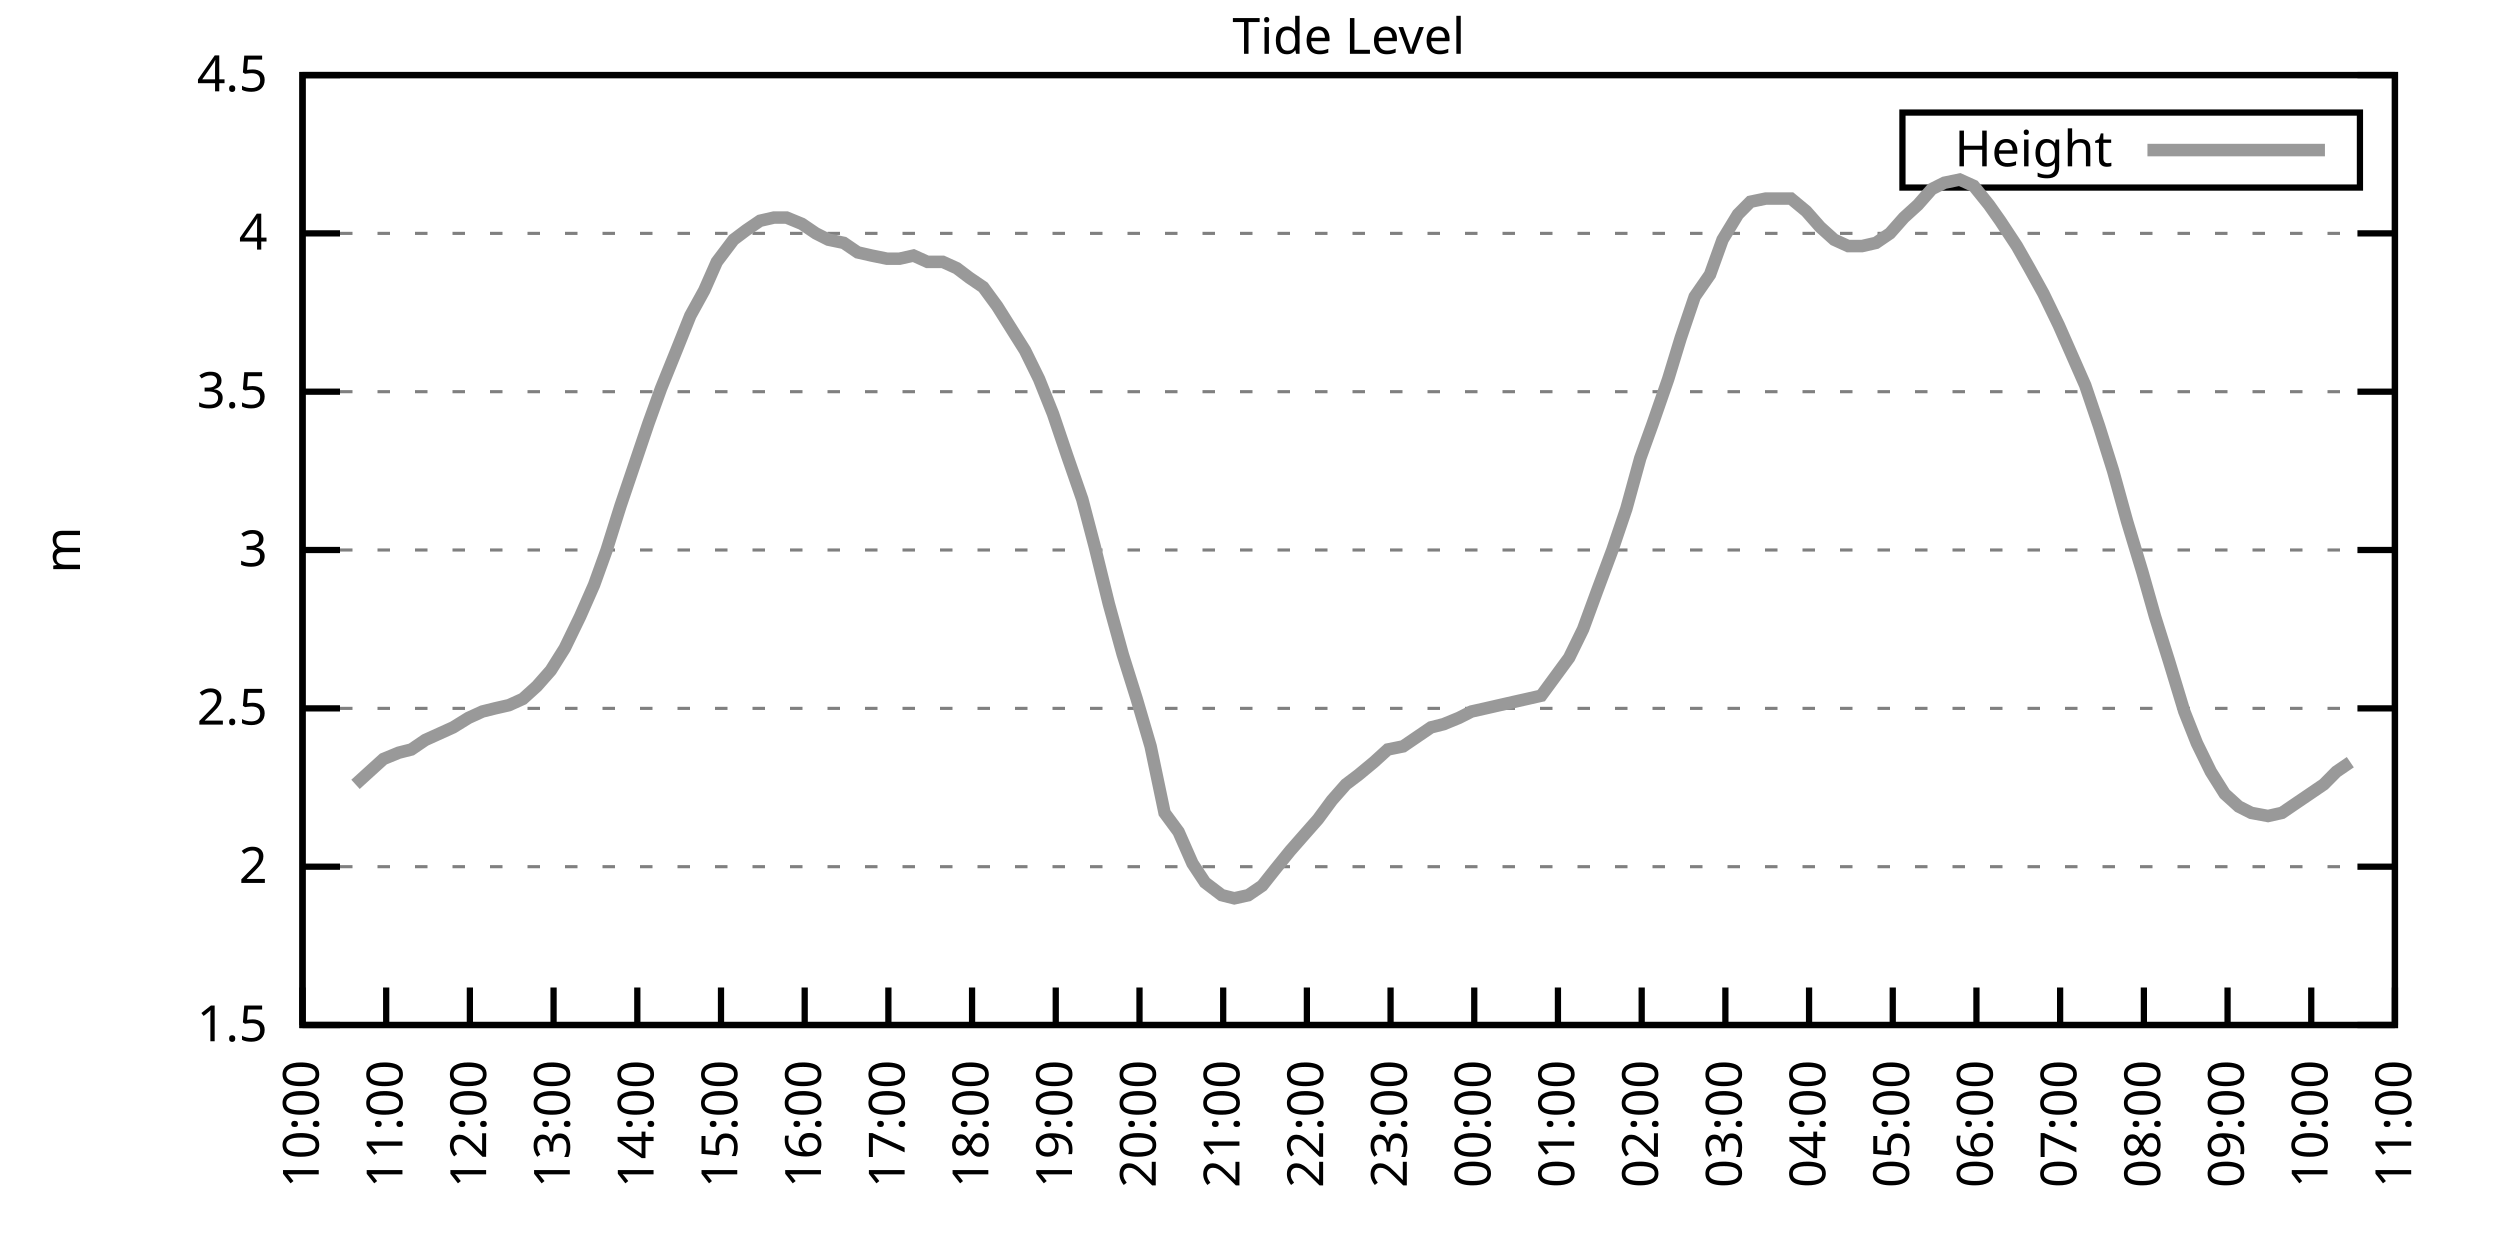
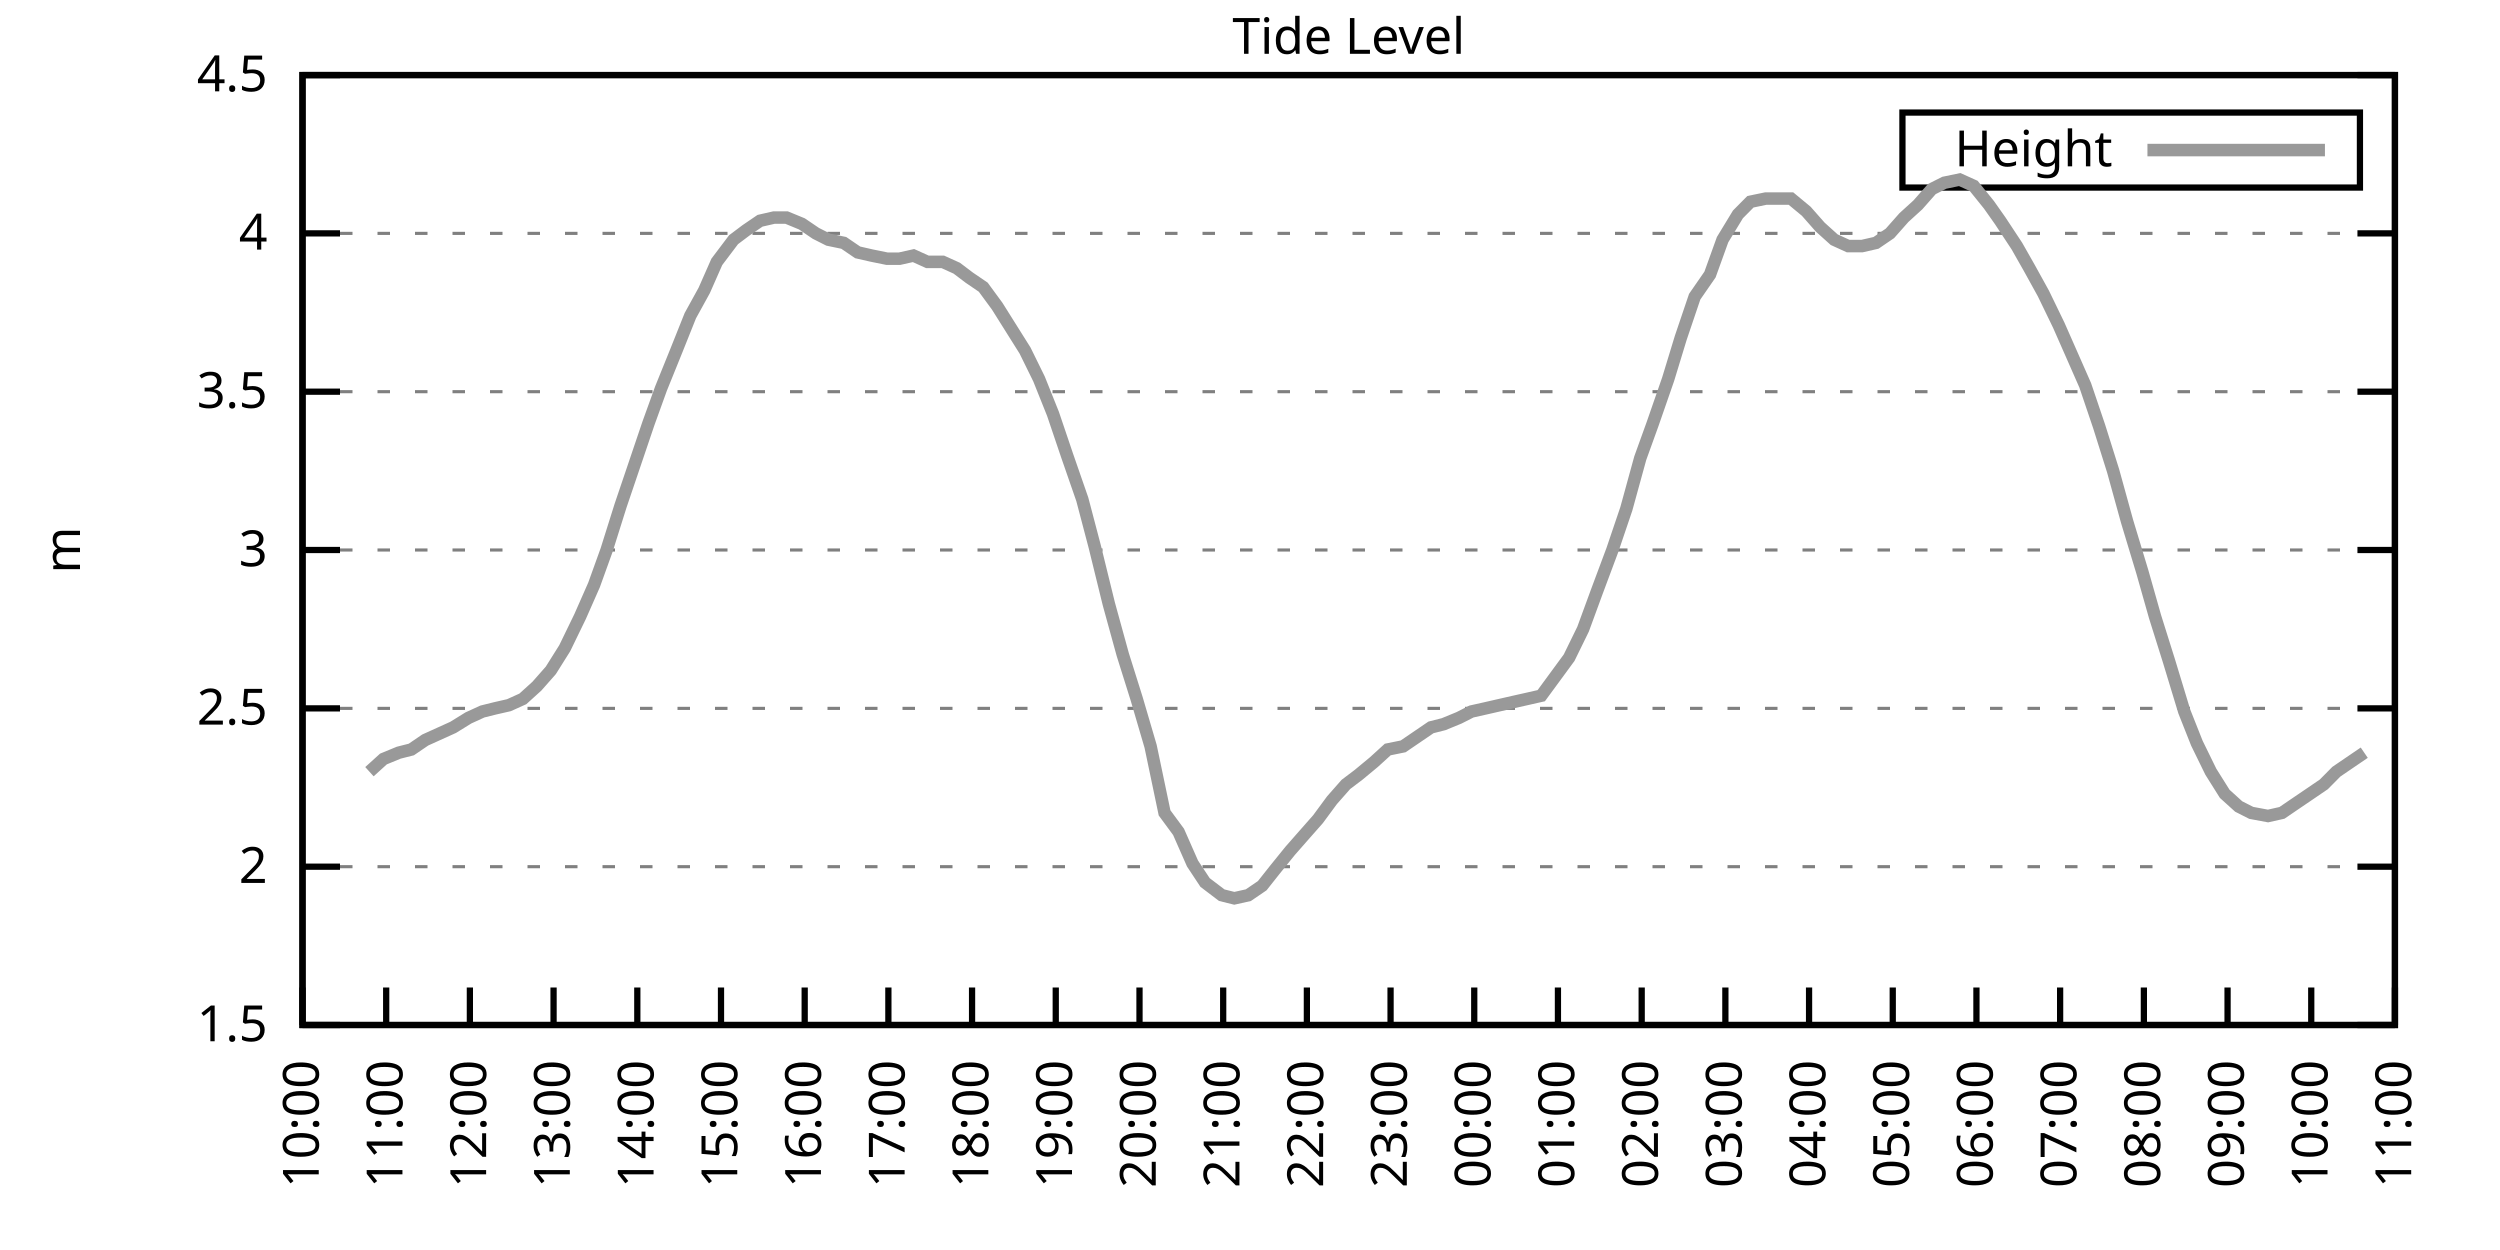
<svg xmlns="http://www.w3.org/2000/svg" xmlns:xlink="http://www.w3.org/1999/xlink" width="400" height="200" viewBox="0 0 400 200">
  <g id="gnuplot_canvas">
    <rect x="0" y="0" width="400" height="200" fill="none" />
    <defs>
      <circle id="gpDot" r="0.5" stroke-width="0.5" stroke="currentColor" />
      <path id="gpPt0" stroke-width="0.333" stroke="currentColor" d="M-1,0 h2 M0,-1 v2" />
      <path id="gpPt1" stroke-width="0.333" stroke="currentColor" d="M-1,-1 L1,1 M1,-1 L-1,1" />
      <path id="gpPt2" stroke-width="0.333" stroke="currentColor" d="M-1,0 L1,0 M0,-1 L0,1 M-1,-1 L1,1 M-1,1 L1,-1" />
      <rect id="gpPt3" stroke-width="0.333" stroke="currentColor" x="-1" y="-1" width="2" height="2" />
      <rect id="gpPt4" stroke-width="0.333" stroke="currentColor" fill="currentColor" x="-1" y="-1" width="2" height="2" />
      <circle id="gpPt5" stroke-width="0.333" stroke="currentColor" cx="0" cy="0" r="1" />
      <use xlink:href="#gpPt5" id="gpPt6" fill="currentColor" stroke="none" />
      <path id="gpPt7" stroke-width="0.333" stroke="currentColor" d="M0,-1.33 L-1.33,0.67 L1.33,0.67 z" />
      <use xlink:href="#gpPt7" id="gpPt8" fill="currentColor" stroke="none" />
      <use xlink:href="#gpPt7" id="gpPt9" stroke="currentColor" transform="rotate(180)" />
      <use xlink:href="#gpPt9" id="gpPt10" fill="currentColor" stroke="none" />
      <use xlink:href="#gpPt3" id="gpPt11" stroke="currentColor" transform="rotate(45)" />
      <use xlink:href="#gpPt11" id="gpPt12" fill="currentColor" stroke="none" />
      <path id="gpPt13" stroke-width="0.333" stroke="currentColor" d="M0,1.330 L1.265,0.411 L0.782,-1.067 L-0.782,-1.076 L-1.265,0.411 z" />
      <use xlink:href="#gpPt13" id="gpPt14" fill="currentColor" stroke="none" />
      <filter id="textbox" filterUnits="objectBoundingBox" x="0" y="0" height="1" width="1">
        <feFlood flood-color="white" flood-opacity="1" result="bgnd" />
        <feComposite in="SourceGraphic" in2="bgnd" operator="atop" />
      </filter>
      <filter id="greybox" filterUnits="objectBoundingBox" x="0" y="0" height="1" width="1">
        <feFlood flood-color="lightgrey" flood-opacity="1" result="grey" />
        <feComposite in="SourceGraphic" in2="grey" operator="atop" />
      </filter>
    </defs>
    <g fill="none" color="white" stroke="currentColor" stroke-width="1.00" stroke-linecap="butt" stroke-linejoin="miter">
</g>
    <g fill="none" color="black" stroke="currentColor" stroke-width="1.00" stroke-linecap="butt" stroke-linejoin="miter">
      <g stroke="none" shape-rendering="crispEdges">
        <polygon fill="rgb(255, 255, 255)" points="48.40,164.00 383.18,164.00 383.18,12.02 48.40,12.02 " />
      </g>
    </g>
    <g fill="none" color="black" stroke="currentColor" stroke-width="1.00" stroke-linecap="butt" stroke-linejoin="miter">
</g>
    <g fill="none" color="black" stroke="black" stroke-width="0.50" stroke-linecap="butt" stroke-linejoin="miter">
</g>
    <g fill="none" color="gray" stroke="currentColor" stroke-width="0.50" stroke-linecap="butt" stroke-linejoin="miter">
      <path stroke="gray" stroke-dasharray="2,4" class="gridline" d="M48.40,164.00 L383.19,164.00  " />
    </g>
    <g fill="none" color="gray" stroke="gray" stroke-width="1.00" stroke-linecap="butt" stroke-linejoin="miter">
</g>
    <g fill="none" color="black" stroke="currentColor" stroke-width="1.00" stroke-linecap="butt" stroke-linejoin="miter">
      <path stroke="black" d="M48.40,164.00 L54.40,164.00 M383.19,164.00 L377.19,164.00  " />
      <g transform="translate(42.80,166.60)" stroke="none" fill="black" font-family="Sans" font-size="8.00" text-anchor="end">
        <text>
          <tspan font-family="Sans"> 1.5</tspan>
        </text>
      </g>
    </g>
    <g fill="none" color="black" stroke="currentColor" stroke-width="1.00" stroke-linecap="butt" stroke-linejoin="miter">
</g>
    <g fill="none" color="black" stroke="black" stroke-width="0.50" stroke-linecap="butt" stroke-linejoin="miter">
</g>
    <g fill="none" color="gray" stroke="currentColor" stroke-width="0.50" stroke-linecap="butt" stroke-linejoin="miter">
      <path stroke="gray" stroke-dasharray="2,4" class="gridline" d="M48.40,138.67 L383.19,138.67  " />
    </g>
    <g fill="none" color="gray" stroke="gray" stroke-width="1.00" stroke-linecap="butt" stroke-linejoin="miter">
</g>
    <g fill="none" color="black" stroke="currentColor" stroke-width="1.00" stroke-linecap="butt" stroke-linejoin="miter">
      <path stroke="black" d="M48.40,138.67 L54.40,138.67 M383.19,138.67 L377.19,138.67  " />
      <g transform="translate(42.80,141.27)" stroke="none" fill="black" font-family="Sans" font-size="8.00" text-anchor="end">
        <text>
          <tspan font-family="Sans"> 2</tspan>
        </text>
      </g>
    </g>
    <g fill="none" color="black" stroke="currentColor" stroke-width="1.00" stroke-linecap="butt" stroke-linejoin="miter">
</g>
    <g fill="none" color="black" stroke="black" stroke-width="0.50" stroke-linecap="butt" stroke-linejoin="miter">
</g>
    <g fill="none" color="gray" stroke="currentColor" stroke-width="0.50" stroke-linecap="butt" stroke-linejoin="miter">
      <path stroke="gray" stroke-dasharray="2,4" class="gridline" d="M48.40,113.34 L383.19,113.34  " />
    </g>
    <g fill="none" color="gray" stroke="gray" stroke-width="1.00" stroke-linecap="butt" stroke-linejoin="miter">
</g>
    <g fill="none" color="black" stroke="currentColor" stroke-width="1.00" stroke-linecap="butt" stroke-linejoin="miter">
      <path stroke="black" d="M48.40,113.34 L54.40,113.34 M383.19,113.34 L377.19,113.34  " />
      <g transform="translate(42.80,115.94)" stroke="none" fill="black" font-family="Sans" font-size="8.00" text-anchor="end">
        <text>
          <tspan font-family="Sans"> 2.5</tspan>
        </text>
      </g>
    </g>
    <g fill="none" color="black" stroke="currentColor" stroke-width="1.00" stroke-linecap="butt" stroke-linejoin="miter">
</g>
    <g fill="none" color="black" stroke="black" stroke-width="0.50" stroke-linecap="butt" stroke-linejoin="miter">
</g>
    <g fill="none" color="gray" stroke="currentColor" stroke-width="0.50" stroke-linecap="butt" stroke-linejoin="miter">
      <path stroke="gray" stroke-dasharray="2,4" class="gridline" d="M48.40,88.00 L383.19,88.00  " />
    </g>
    <g fill="none" color="gray" stroke="gray" stroke-width="1.00" stroke-linecap="butt" stroke-linejoin="miter">
</g>
    <g fill="none" color="black" stroke="currentColor" stroke-width="1.00" stroke-linecap="butt" stroke-linejoin="miter">
      <path stroke="black" d="M48.40,88.00 L54.40,88.00 M383.19,88.00 L377.19,88.00  " />
      <g transform="translate(42.80,90.60)" stroke="none" fill="black" font-family="Sans" font-size="8.00" text-anchor="end">
        <text>
          <tspan font-family="Sans"> 3</tspan>
        </text>
      </g>
    </g>
    <g fill="none" color="black" stroke="currentColor" stroke-width="1.00" stroke-linecap="butt" stroke-linejoin="miter">
</g>
    <g fill="none" color="black" stroke="black" stroke-width="0.50" stroke-linecap="butt" stroke-linejoin="miter">
</g>
    <g fill="none" color="gray" stroke="currentColor" stroke-width="0.50" stroke-linecap="butt" stroke-linejoin="miter">
      <path stroke="gray" stroke-dasharray="2,4" class="gridline" d="M48.40,62.67 L383.19,62.67  " />
    </g>
    <g fill="none" color="gray" stroke="gray" stroke-width="1.00" stroke-linecap="butt" stroke-linejoin="miter">
</g>
    <g fill="none" color="black" stroke="currentColor" stroke-width="1.00" stroke-linecap="butt" stroke-linejoin="miter">
      <path stroke="black" d="M48.40,62.67 L54.40,62.67 M383.19,62.67 L377.19,62.67  " />
      <g transform="translate(42.80,65.27)" stroke="none" fill="black" font-family="Sans" font-size="8.00" text-anchor="end">
        <text>
          <tspan font-family="Sans"> 3.5</tspan>
        </text>
      </g>
    </g>
    <g fill="none" color="black" stroke="currentColor" stroke-width="1.00" stroke-linecap="butt" stroke-linejoin="miter">
</g>
    <g fill="none" color="black" stroke="black" stroke-width="0.50" stroke-linecap="butt" stroke-linejoin="miter">
</g>
    <g fill="none" color="gray" stroke="currentColor" stroke-width="0.50" stroke-linecap="butt" stroke-linejoin="miter">
      <path stroke="gray" stroke-dasharray="2,4" class="gridline" d="M48.40,37.34 L383.19,37.34  " />
    </g>
    <g fill="none" color="gray" stroke="gray" stroke-width="1.00" stroke-linecap="butt" stroke-linejoin="miter">
</g>
    <g fill="none" color="black" stroke="currentColor" stroke-width="1.00" stroke-linecap="butt" stroke-linejoin="miter">
      <path stroke="black" d="M48.40,37.34 L54.40,37.34 M383.19,37.34 L377.19,37.34  " />
      <g transform="translate(42.80,39.94)" stroke="none" fill="black" font-family="Sans" font-size="8.00" text-anchor="end">
        <text>
          <tspan font-family="Sans"> 4</tspan>
        </text>
      </g>
    </g>
    <g fill="none" color="black" stroke="currentColor" stroke-width="1.00" stroke-linecap="butt" stroke-linejoin="miter">
</g>
    <g fill="none" color="black" stroke="black" stroke-width="0.50" stroke-linecap="butt" stroke-linejoin="miter">
</g>
    <g fill="none" color="gray" stroke="currentColor" stroke-width="0.50" stroke-linecap="butt" stroke-linejoin="miter">
      <path stroke="gray" stroke-dasharray="2,4" class="gridline" d="M48.40,12.01 L383.19,12.01  " />
    </g>
    <g fill="none" color="gray" stroke="gray" stroke-width="1.00" stroke-linecap="butt" stroke-linejoin="miter">
</g>
    <g fill="none" color="black" stroke="currentColor" stroke-width="1.00" stroke-linecap="butt" stroke-linejoin="miter">
      <path stroke="black" d="M48.40,12.01 L54.40,12.01 M383.19,12.01 L377.19,12.01  " />
      <g transform="translate(42.80,14.61)" stroke="none" fill="black" font-family="Sans" font-size="8.00" text-anchor="end">
        <text>
          <tspan font-family="Sans"> 4.5</tspan>
        </text>
      </g>
    </g>
    <g fill="none" color="black" stroke="currentColor" stroke-width="1.00" stroke-linecap="butt" stroke-linejoin="miter">
      <path stroke="black" d="M48.40,164.00 L48.40,158.00  " />
      <g transform="translate(51.00,169.60) rotate(270.00)" stroke="none" fill="black" font-family="Sans" font-size="8.00" text-anchor="end">
        <text>
          <tspan font-family="Sans">10:00</tspan>
        </text>
      </g>
    </g>
    <g fill="none" color="black" stroke="currentColor" stroke-width="1.00" stroke-linecap="butt" stroke-linejoin="miter">
      <path stroke="black" d="M61.79,164.00 L61.79,158.00  " />
      <g transform="translate(64.39,169.60) rotate(270.00)" stroke="none" fill="black" font-family="Sans" font-size="8.00" text-anchor="end">
        <text>
          <tspan font-family="Sans">11:00</tspan>
        </text>
      </g>
    </g>
    <g fill="none" color="black" stroke="currentColor" stroke-width="1.00" stroke-linecap="butt" stroke-linejoin="miter">
      <path stroke="black" d="M75.18,164.00 L75.18,158.00  " />
      <g transform="translate(77.78,169.60) rotate(270.00)" stroke="none" fill="black" font-family="Sans" font-size="8.00" text-anchor="end">
        <text>
          <tspan font-family="Sans">12:00</tspan>
        </text>
      </g>
    </g>
    <g fill="none" color="black" stroke="currentColor" stroke-width="1.00" stroke-linecap="butt" stroke-linejoin="miter">
      <path stroke="black" d="M88.57,164.00 L88.57,158.00  " />
      <g transform="translate(91.17,169.60) rotate(270.00)" stroke="none" fill="black" font-family="Sans" font-size="8.00" text-anchor="end">
        <text>
          <tspan font-family="Sans">13:00</tspan>
        </text>
      </g>
    </g>
    <g fill="none" color="black" stroke="currentColor" stroke-width="1.00" stroke-linecap="butt" stroke-linejoin="miter">
      <path stroke="black" d="M101.97,164.00 L101.97,158.00  " />
      <g transform="translate(104.57,169.60) rotate(270.00)" stroke="none" fill="black" font-family="Sans" font-size="8.00" text-anchor="end">
        <text>
          <tspan font-family="Sans">14:00</tspan>
        </text>
      </g>
    </g>
    <g fill="none" color="black" stroke="currentColor" stroke-width="1.00" stroke-linecap="butt" stroke-linejoin="miter">
      <path stroke="black" d="M115.36,164.00 L115.36,158.00  " />
      <g transform="translate(117.96,169.60) rotate(270.00)" stroke="none" fill="black" font-family="Sans" font-size="8.00" text-anchor="end">
        <text>
          <tspan font-family="Sans">15:00</tspan>
        </text>
      </g>
    </g>
    <g fill="none" color="black" stroke="currentColor" stroke-width="1.00" stroke-linecap="butt" stroke-linejoin="miter">
      <path stroke="black" d="M128.75,164.00 L128.75,158.00  " />
      <g transform="translate(131.35,169.60) rotate(270.00)" stroke="none" fill="black" font-family="Sans" font-size="8.00" text-anchor="end">
        <text>
          <tspan font-family="Sans">16:00</tspan>
        </text>
      </g>
    </g>
    <g fill="none" color="black" stroke="currentColor" stroke-width="1.00" stroke-linecap="butt" stroke-linejoin="miter">
      <path stroke="black" d="M142.14,164.00 L142.14,158.00  " />
      <g transform="translate(144.74,169.60) rotate(270.00)" stroke="none" fill="black" font-family="Sans" font-size="8.00" text-anchor="end">
        <text>
          <tspan font-family="Sans">17:00</tspan>
        </text>
      </g>
    </g>
    <g fill="none" color="black" stroke="currentColor" stroke-width="1.00" stroke-linecap="butt" stroke-linejoin="miter">
      <path stroke="black" d="M155.53,164.00 L155.53,158.00  " />
      <g transform="translate(158.13,169.60) rotate(270.00)" stroke="none" fill="black" font-family="Sans" font-size="8.00" text-anchor="end">
        <text>
          <tspan font-family="Sans">18:00</tspan>
        </text>
      </g>
    </g>
    <g fill="none" color="black" stroke="currentColor" stroke-width="1.00" stroke-linecap="butt" stroke-linejoin="miter">
      <path stroke="black" d="M168.92,164.00 L168.92,158.00  " />
      <g transform="translate(171.52,169.60) rotate(270.00)" stroke="none" fill="black" font-family="Sans" font-size="8.00" text-anchor="end">
        <text>
          <tspan font-family="Sans">19:00</tspan>
        </text>
      </g>
    </g>
    <g fill="none" color="black" stroke="currentColor" stroke-width="1.00" stroke-linecap="butt" stroke-linejoin="miter">
      <path stroke="black" d="M182.32,164.00 L182.32,158.00  " />
      <g transform="translate(184.92,169.60) rotate(270.00)" stroke="none" fill="black" font-family="Sans" font-size="8.00" text-anchor="end">
        <text>
          <tspan font-family="Sans">20:00</tspan>
        </text>
      </g>
    </g>
    <g fill="none" color="black" stroke="currentColor" stroke-width="1.00" stroke-linecap="butt" stroke-linejoin="miter">
      <path stroke="black" d="M195.71,164.00 L195.71,158.00  " />
      <g transform="translate(198.31,169.60) rotate(270.00)" stroke="none" fill="black" font-family="Sans" font-size="8.00" text-anchor="end">
        <text>
          <tspan font-family="Sans">21:00</tspan>
        </text>
      </g>
    </g>
    <g fill="none" color="black" stroke="currentColor" stroke-width="1.00" stroke-linecap="butt" stroke-linejoin="miter">
      <path stroke="black" d="M209.10,164.00 L209.10,158.00  " />
      <g transform="translate(211.70,169.60) rotate(270.00)" stroke="none" fill="black" font-family="Sans" font-size="8.00" text-anchor="end">
        <text>
          <tspan font-family="Sans">22:00</tspan>
        </text>
      </g>
    </g>
    <g fill="none" color="black" stroke="currentColor" stroke-width="1.00" stroke-linecap="butt" stroke-linejoin="miter">
      <path stroke="black" d="M222.49,164.00 L222.49,158.00  " />
      <g transform="translate(225.09,169.60) rotate(270.00)" stroke="none" fill="black" font-family="Sans" font-size="8.00" text-anchor="end">
        <text>
          <tspan font-family="Sans">23:00</tspan>
        </text>
      </g>
    </g>
    <g fill="none" color="black" stroke="currentColor" stroke-width="1.00" stroke-linecap="butt" stroke-linejoin="miter">
      <path stroke="black" d="M235.88,164.00 L235.88,158.00  " />
      <g transform="translate(238.48,169.60) rotate(270.00)" stroke="none" fill="black" font-family="Sans" font-size="8.00" text-anchor="end">
        <text>
          <tspan font-family="Sans">00:00</tspan>
        </text>
      </g>
    </g>
    <g fill="none" color="black" stroke="currentColor" stroke-width="1.00" stroke-linecap="butt" stroke-linejoin="miter">
      <path stroke="black" d="M249.27,164.00 L249.27,158.00  " />
      <g transform="translate(251.87,169.60) rotate(270.00)" stroke="none" fill="black" font-family="Sans" font-size="8.00" text-anchor="end">
        <text>
          <tspan font-family="Sans">01:00</tspan>
        </text>
      </g>
    </g>
    <g fill="none" color="black" stroke="currentColor" stroke-width="1.00" stroke-linecap="butt" stroke-linejoin="miter">
      <path stroke="black" d="M262.67,164.00 L262.67,158.00  " />
      <g transform="translate(265.27,169.60) rotate(270.00)" stroke="none" fill="black" font-family="Sans" font-size="8.00" text-anchor="end">
        <text>
          <tspan font-family="Sans">02:00</tspan>
        </text>
      </g>
    </g>
    <g fill="none" color="black" stroke="currentColor" stroke-width="1.00" stroke-linecap="butt" stroke-linejoin="miter">
      <path stroke="black" d="M276.06,164.00 L276.06,158.00  " />
      <g transform="translate(278.66,169.60) rotate(270.00)" stroke="none" fill="black" font-family="Sans" font-size="8.00" text-anchor="end">
        <text>
          <tspan font-family="Sans">03:00</tspan>
        </text>
      </g>
    </g>
    <g fill="none" color="black" stroke="currentColor" stroke-width="1.00" stroke-linecap="butt" stroke-linejoin="miter">
      <path stroke="black" d="M289.45,164.00 L289.45,158.00  " />
      <g transform="translate(292.05,169.60) rotate(270.00)" stroke="none" fill="black" font-family="Sans" font-size="8.00" text-anchor="end">
        <text>
          <tspan font-family="Sans">04:00</tspan>
        </text>
      </g>
    </g>
    <g fill="none" color="black" stroke="currentColor" stroke-width="1.00" stroke-linecap="butt" stroke-linejoin="miter">
      <path stroke="black" d="M302.84,164.00 L302.84,158.00  " />
      <g transform="translate(305.44,169.60) rotate(270.00)" stroke="none" fill="black" font-family="Sans" font-size="8.00" text-anchor="end">
        <text>
          <tspan font-family="Sans">05:00</tspan>
        </text>
      </g>
    </g>
    <g fill="none" color="black" stroke="currentColor" stroke-width="1.00" stroke-linecap="butt" stroke-linejoin="miter">
      <path stroke="black" d="M316.23,164.00 L316.23,158.00  " />
      <g transform="translate(318.83,169.60) rotate(270.00)" stroke="none" fill="black" font-family="Sans" font-size="8.00" text-anchor="end">
        <text>
          <tspan font-family="Sans">06:00</tspan>
        </text>
      </g>
    </g>
    <g fill="none" color="black" stroke="currentColor" stroke-width="1.00" stroke-linecap="butt" stroke-linejoin="miter">
      <path stroke="black" d="M329.62,164.00 L329.62,158.00  " />
      <g transform="translate(332.22,169.60) rotate(270.00)" stroke="none" fill="black" font-family="Sans" font-size="8.00" text-anchor="end">
        <text>
          <tspan font-family="Sans">07:00</tspan>
        </text>
      </g>
    </g>
    <g fill="none" color="black" stroke="currentColor" stroke-width="1.00" stroke-linecap="butt" stroke-linejoin="miter">
      <path stroke="black" d="M343.02,164.00 L343.02,158.00  " />
      <g transform="translate(345.62,169.60) rotate(270.00)" stroke="none" fill="black" font-family="Sans" font-size="8.00" text-anchor="end">
        <text>
          <tspan font-family="Sans">08:00</tspan>
        </text>
      </g>
    </g>
    <g fill="none" color="black" stroke="currentColor" stroke-width="1.00" stroke-linecap="butt" stroke-linejoin="miter">
      <path stroke="black" d="M356.41,164.00 L356.41,158.00  " />
      <g transform="translate(359.01,169.60) rotate(270.00)" stroke="none" fill="black" font-family="Sans" font-size="8.00" text-anchor="end">
        <text>
          <tspan font-family="Sans">09:00</tspan>
        </text>
      </g>
    </g>
    <g fill="none" color="black" stroke="currentColor" stroke-width="1.00" stroke-linecap="butt" stroke-linejoin="miter">
      <path stroke="black" d="M369.80,164.00 L369.80,158.00  " />
      <g transform="translate(372.40,169.60) rotate(270.00)" stroke="none" fill="black" font-family="Sans" font-size="8.00" text-anchor="end">
        <text>
          <tspan font-family="Sans">10:00</tspan>
        </text>
      </g>
    </g>
    <g fill="none" color="black" stroke="currentColor" stroke-width="1.00" stroke-linecap="butt" stroke-linejoin="miter">
      <path stroke="black" d="M383.19,164.00 L383.19,158.00  " />
      <g transform="translate(385.79,169.60) rotate(270.00)" stroke="none" fill="black" font-family="Sans" font-size="8.00" text-anchor="end">
        <text>
          <tspan font-family="Sans">11:00</tspan>
        </text>
      </g>
    </g>
    <g fill="none" color="black" stroke="currentColor" stroke-width="1.00" stroke-linecap="butt" stroke-linejoin="miter">
</g>
    <g fill="none" color="black" stroke="currentColor" stroke-width="1.00" stroke-linecap="butt" stroke-linejoin="miter">
      <path stroke="black" d="M48.40,12.01 L48.40,164.00 L383.19,164.00 L383.19,12.01 L48.40,12.01 Z  " />
    </g>
    <g fill="none" color="black" stroke="currentColor" stroke-width="1.00" stroke-linecap="butt" stroke-linejoin="miter">
</g>
    <g fill="none" color="black" stroke="currentColor" stroke-width="1.00" stroke-linecap="butt" stroke-linejoin="miter">
      <path stroke="black" d="M304.39,30.01 L304.39,18.01 L377.59,18.01 L377.59,30.01 L304.39,30.01 Z  " />
    </g>
    <g id="Tide_level_plot_1">
      <g fill="none" color="white" stroke="black" stroke-width="2.00" stroke-linecap="butt" stroke-linejoin="miter">
</g>
      <g fill="none" color="black" stroke="currentColor" stroke-width="2.00" stroke-linecap="butt" stroke-linejoin="miter">
        <g transform="translate(337.99,26.61)" stroke="none" fill="black" font-family="Sans" font-size="8.00" text-anchor="end">
          <text>
            <tspan font-family="Sans">Height</tspan>
          </text>
        </g>
      </g>
      <g fill="none" color="black" stroke="currentColor" stroke-width="2.00" stroke-linecap="butt" stroke-linejoin="miter">
-         <path stroke="rgb(153, 153, 153)" d="M343.59,24.01 L371.99,24.01 M56.88,125.50 L59.11,123.47 L61.35,121.44 L63.80,120.43 L65.81,119.92 L68.04,118.40   L70.27,117.39 L72.50,116.38 L74.96,114.86 L77.19,113.84 L79.20,113.34 L81.43,112.83 L83.66,111.82 L85.90,109.79   L88.13,107.26 L90.36,103.71 L92.82,98.64 L95.05,93.58 L97.06,88.00 L99.29,80.91 L101.52,74.33 L103.75,67.74   L105.76,62.17 L108.22,56.09 L110.45,50.51 L112.68,46.46 L114.69,41.90 L117.37,38.35 L119.38,36.84 L121.61,35.32   L123.84,34.81 L125.85,34.81 L128.30,35.82 L130.54,37.34 L132.54,38.35 L135.00,38.86 L137.23,40.38 L139.46,40.89   L141.92,41.39 L143.93,41.39 L146.16,40.89 L148.39,41.90 L150.85,41.90 L153.08,42.91 L155.09,44.43 L157.32,45.95   L159.55,48.99 L161.78,52.54 L164.01,56.09 L166.25,60.65 L168.48,66.22 L170.71,72.81 L173.17,79.90 L175.17,87.50   L177.41,96.62 L179.64,104.72 L181.87,111.82 L184.10,119.42 L186.33,130.06 L188.57,133.10 L190.80,138.16 L192.81,141.20   L195.48,143.23 L197.49,143.73 L199.73,143.23 L201.96,141.71 L203.97,139.17 L206.42,136.14 L208.65,133.60 L210.88,131.07   L213.12,128.03 L215.35,125.50 L217.36,123.98 L219.81,121.95 L222.04,119.92 L224.50,119.42 L226.73,117.90 L228.96,116.38   L230.97,115.87 L233.43,114.86 L235.44,113.84 L237.67,113.34 L239.90,112.83 L242.13,112.32 L244.36,111.82 L246.60,111.31   L248.83,108.27 L251.06,105.23 L253.29,100.67 L255.52,94.59 L257.98,88.00 L260.21,81.42 L262.44,73.31 L264.45,67.74   L266.91,60.65 L268.92,54.06 L271.15,47.47 L273.60,43.93 L275.61,38.35 L278.07,34.30 L280.07,32.28 L282.53,31.77   L284.54,31.77 L286.55,31.77 L289.00,33.80 L291.23,36.33 L293.47,38.35 L295.70,39.37 L297.93,39.37 L300.16,38.86   L302.39,37.34 L304.63,34.81 L306.86,32.78 L309.09,30.25 L311.10,29.24 L313.55,28.73 L315.79,29.74 L318.24,32.78   L320.03,35.32 L322.70,39.37 L324.71,42.91 L326.95,46.97 L329.40,52.03 L331.41,56.59 L333.64,61.66 L335.87,68.25   L338.10,75.34 L340.34,83.45 L342.79,91.55 L344.80,98.64 L347.03,105.74 L349.49,113.84 L351.50,118.91 L353.73,123.47   L355.96,127.02 L358.19,129.04 L360.20,130.06 L362.88,130.56 L365.11,130.06 L367.34,128.54 L369.58,127.02 L371.81,125.50   L373.82,123.47 L376.05,121.95  " />
+         <path stroke="rgb(153, 153, 153)" d="M343.59,24.01 L371.99,24.01 M59.11,123.47 L61.35,121.44 L63.80,120.43 L65.81,119.92 L68.04,118.40 L70.27,117.39   L72.50,116.38 L74.96,114.86 L77.19,113.84 L79.20,113.34 L81.43,112.83 L83.66,111.82 L85.90,109.79 L88.13,107.26   L90.36,103.71 L92.82,98.64 L95.05,93.58 L97.06,88.00 L99.29,80.91 L101.52,74.33 L103.75,67.74 L105.76,62.17   L108.22,56.09 L110.45,50.51 L112.68,46.46 L114.69,41.90 L117.37,38.35 L119.38,36.84 L121.61,35.32 L123.84,34.81   L125.85,34.81 L128.30,35.82 L130.54,37.34 L132.54,38.35 L135.00,38.86 L137.23,40.38 L139.46,40.89 L141.92,41.39   L143.93,41.39 L146.16,40.89 L148.39,41.90 L150.85,41.90 L153.08,42.91 L155.09,44.43 L157.32,45.95 L159.55,48.99   L161.78,52.54 L164.01,56.09 L166.25,60.65 L168.48,66.22 L170.71,72.81 L173.17,79.90 L175.17,87.50 L177.41,96.62   L179.64,104.72 L181.87,111.82 L184.10,119.42 L186.33,130.06 L188.57,133.10 L190.80,138.16 L192.81,141.20 L195.48,143.23   L197.49,143.73 L199.73,143.23 L201.96,141.71 L203.97,139.17 L206.42,136.14 L208.65,133.60 L210.88,131.07 L213.12,128.03   L215.35,125.50 L217.36,123.98 L219.81,121.95 L222.04,119.92 L224.50,119.42 L226.73,117.90 L228.96,116.38 L230.97,115.87   L233.43,114.86 L235.44,113.84 L237.67,113.34 L239.90,112.83 L242.13,112.32 L244.36,111.82 L246.60,111.31 L248.83,108.27   L251.06,105.23 L253.29,100.67 L255.52,94.59 L257.98,88.00 L260.21,81.42 L262.44,73.31 L264.45,67.74 L266.91,60.65   L268.92,54.06 L271.15,47.47 L273.60,43.93 L275.61,38.35 L278.07,34.30 L280.07,32.28 L282.53,31.77 L284.54,31.77   L286.55,31.77 L289.00,33.80 L291.23,36.33 L293.47,38.35 L295.70,39.37 L297.93,39.37 L300.16,38.86 L302.39,37.34   L304.63,34.81 L306.86,32.78 L309.09,30.25 L311.10,29.24 L313.55,28.73 L315.79,29.74 L318.24,32.78 L320.03,35.32   L322.70,39.37 L324.71,42.91 L326.95,46.97 L329.40,52.03 L331.41,56.59 L333.64,61.66 L335.87,68.25 L338.10,75.34   L340.34,83.45 L342.79,91.55 L344.80,98.64 L347.03,105.74 L349.49,113.84 L351.50,118.91 L353.73,123.47 L355.96,127.02   L358.19,129.04 L360.20,130.06 L362.88,130.56 L365.11,130.06 L367.34,128.54 L369.58,127.02 L371.81,125.50 L373.82,123.47   L376.05,121.95 L378.28,120.43  " />
      </g>
    </g>
    <g fill="none" color="black" stroke="currentColor" stroke-width="2.00" stroke-linecap="butt" stroke-linejoin="miter">
</g>
    <g fill="none" color="black" stroke="black" stroke-width="1.00" stroke-linecap="butt" stroke-linejoin="miter">
</g>
    <g fill="none" color="black" stroke="currentColor" stroke-width="1.00" stroke-linecap="butt" stroke-linejoin="miter">
      <path stroke="black" d="M48.40,12.01 L48.40,164.00 L383.19,164.00 L383.19,12.01 L48.40,12.01 Z  " />
      <g transform="translate(12.80,88.01) rotate(270.00)" stroke="none" fill="black" font-family="Sans" font-size="8.00" text-anchor="middle">
        <text>
          <tspan font-family="Sans">m</tspan>
        </text>
      </g>
    </g>
    <g fill="none" color="black" stroke="currentColor" stroke-width="1.00" stroke-linecap="butt" stroke-linejoin="miter">
</g>
    <g fill="none" color="black" stroke="currentColor" stroke-width="1.00" stroke-linecap="butt" stroke-linejoin="miter">
      <g transform="translate(215.79,8.61)" stroke="none" fill="black" font-family="Sans" font-size="8.00" text-anchor="middle">
        <text>
          <tspan font-family="Sans">Tide Level</tspan>
        </text>
      </g>
    </g>
    <g fill="none" color="black" stroke="currentColor" stroke-width="1.00" stroke-linecap="butt" stroke-linejoin="miter">
</g>
  </g>
</svg>
